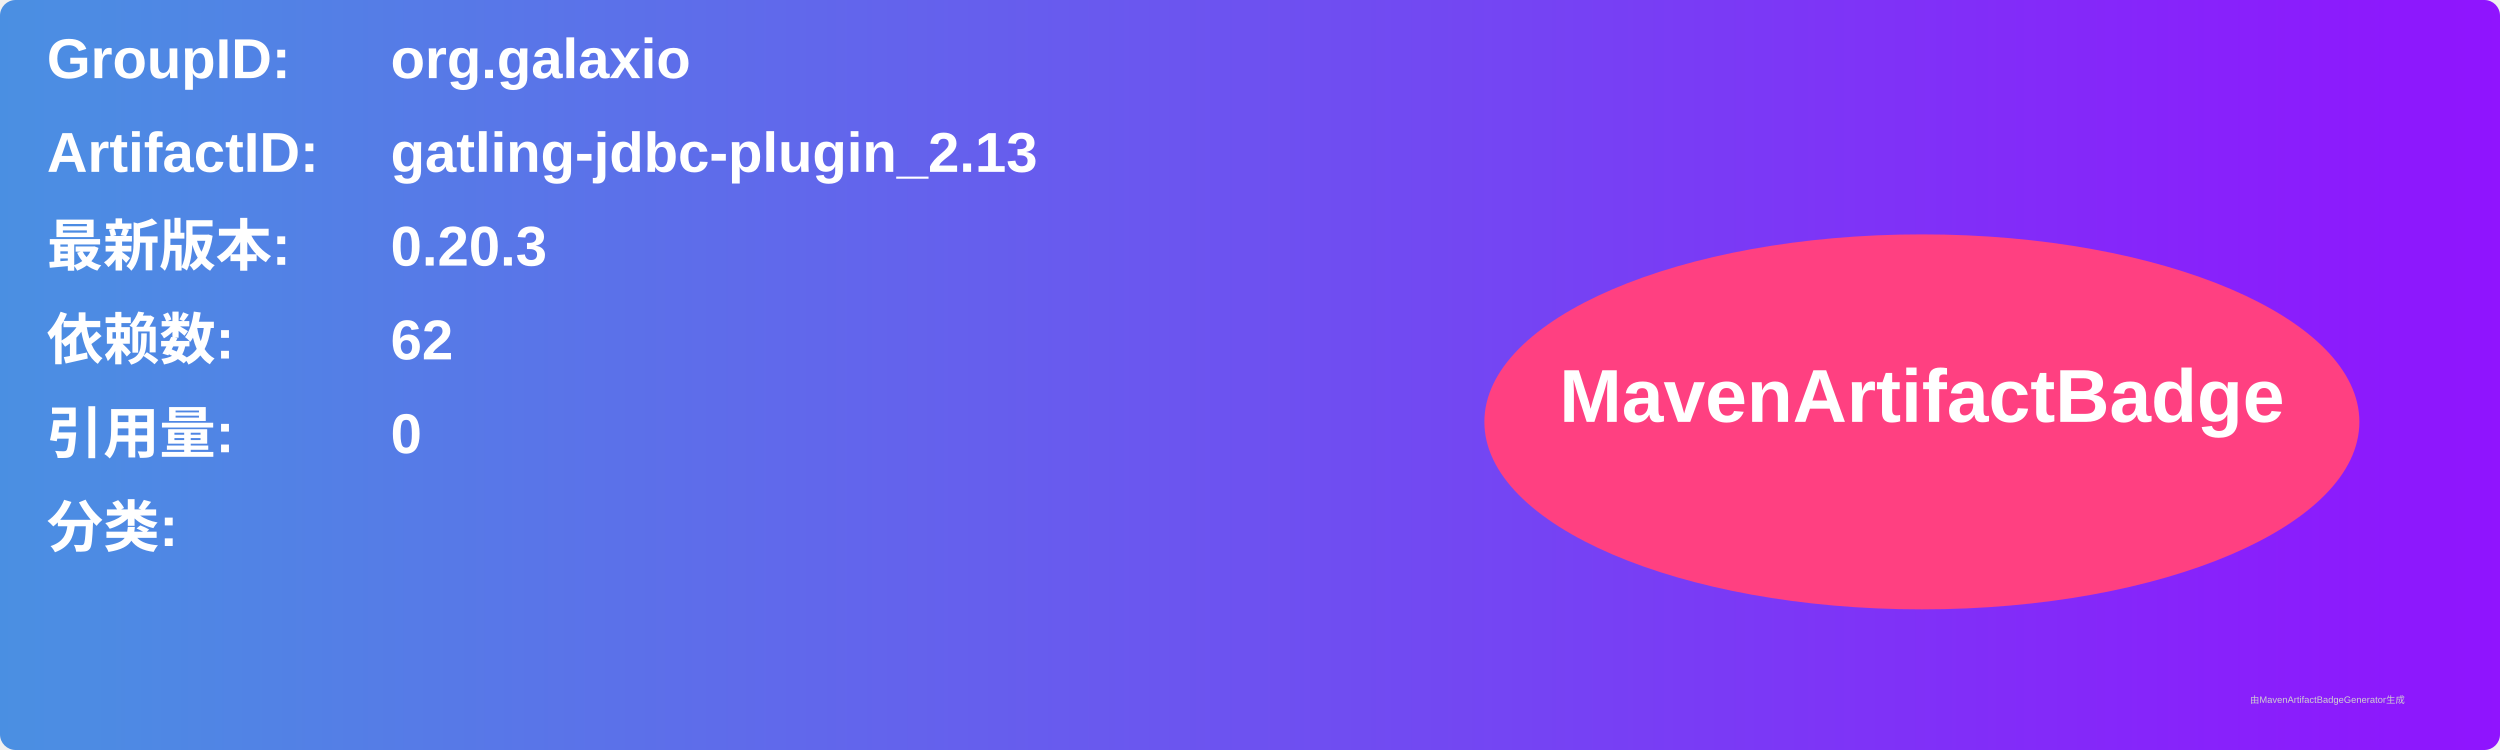
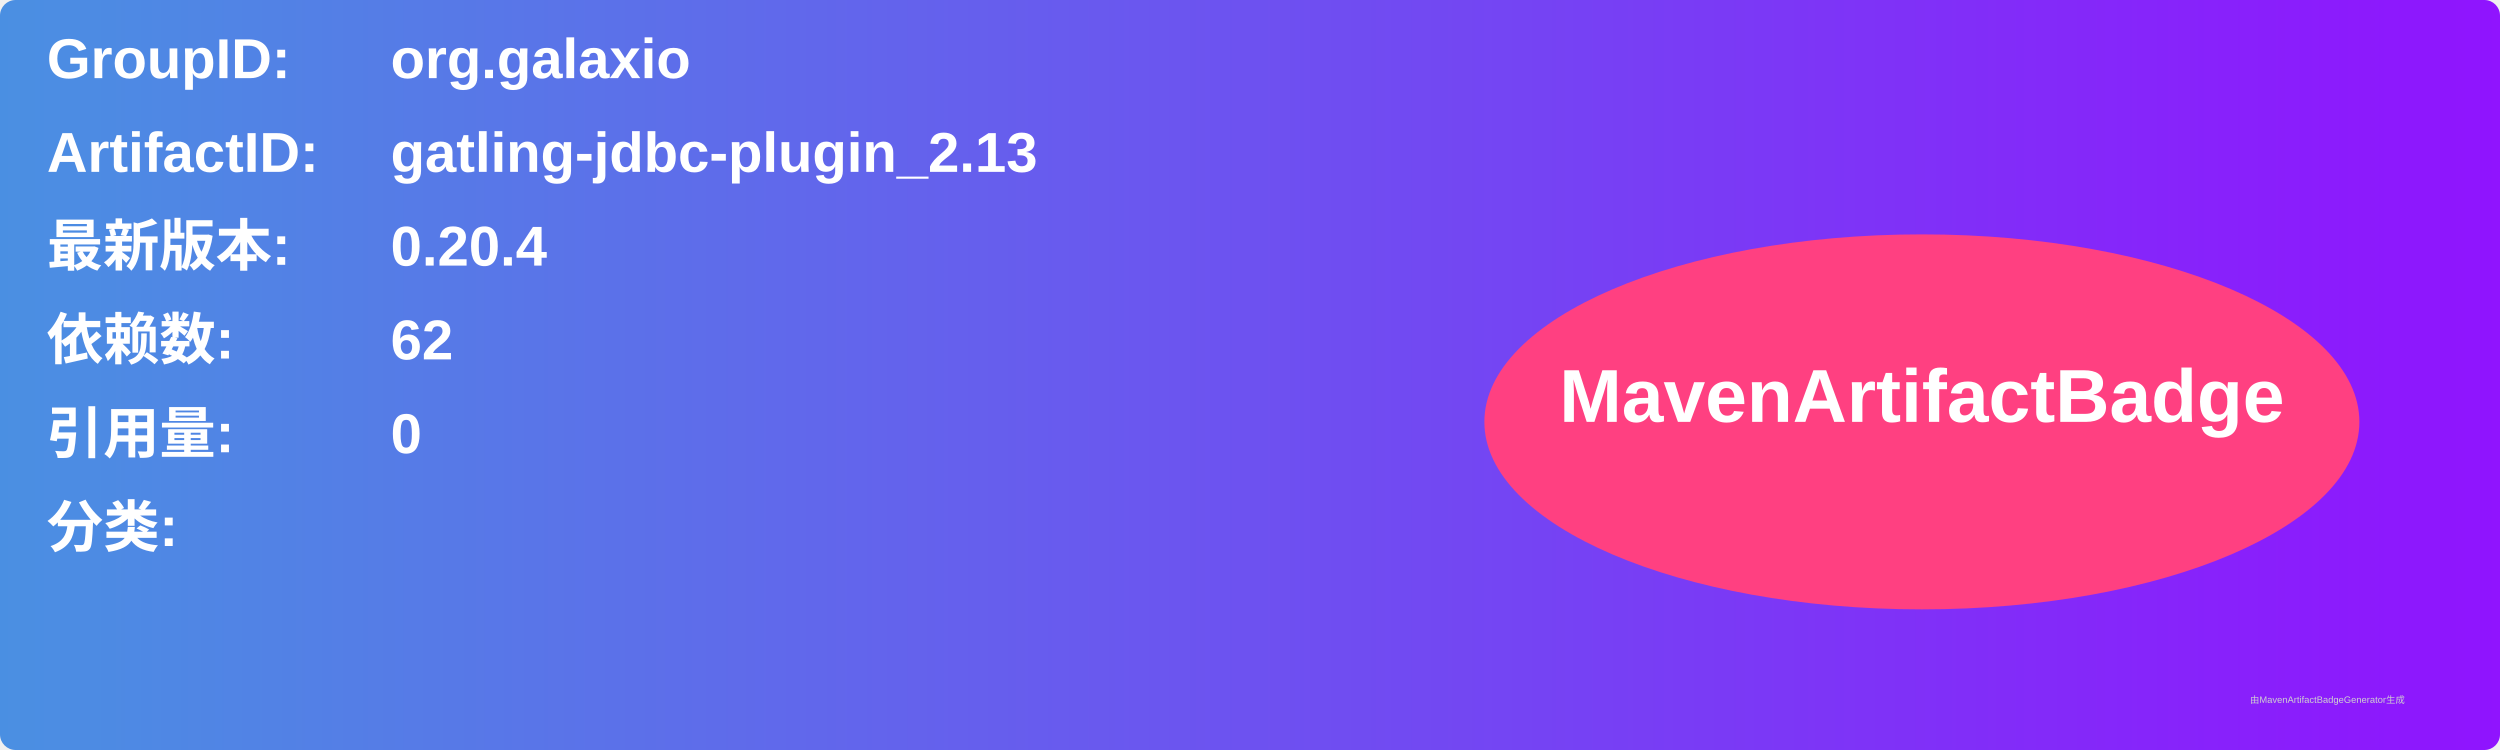
<svg xmlns="http://www.w3.org/2000/svg" width="800" height="240" viewBox="0 0 800 240">
  <linearGradient id="grad" x1="0%" y1="0%" x2="100%" y2="0%">
    <stop offset="0%" stop-color="#4a90e2" />
    <stop offset="100%" stop-color="#9013fe" />
  </linearGradient>
  <rect width="100%" height="100%" rx="5" ry="5" fill="url(#grad)" />
  <g transform="translate(15, 15)">
    <text x="0" y="10" font-family="Arial" font-size="18" fill="white" font-weight="bold" width="260">GroupID:</text>
    <text x="110" y="10" font-family="Arial" font-size="18" fill="white" font-weight="bold" width="460">org.galaxio</text>
    <text x="0" y="40" font-family="Arial" font-size="18" fill="white" font-weight="bold" width="260">ArtifactID:</text>
    <text x="110" y="40" font-family="Arial" font-size="18" fill="white" font-weight="bold" width="460">gatling-jdbc-plugin_2.13</text>
    <text x="0" y="70" font-family="Arial" font-size="18" fill="white" font-weight="bold">最新版本:</text>
    <text x="110" y="70" font-family="Arial" font-size="18" fill="white" font-weight="bold">
-       <tspan font-weight="bold">0.20.3</tspan>
+       <tspan font-weight="bold">0.20.4</tspan>
    </text>
    <text x="0" y="100" font-family="Arial" font-size="18" fill="white" font-weight="bold">依赖数: </text>
    <text x="110" y="100" font-family="Arial" font-size="18" fill="white">
      <tspan font-weight="bold">62</tspan>
    </text>
    <text x="0" y="130" font-family="Arial" font-size="18" fill="white" font-weight="bold">引用量: </text>
    <text x="110" y="130" font-family="Arial" font-size="18" fill="white">
      <tspan font-weight="bold">0</tspan>
    </text>
    <text x="0" y="160" font-family="Arial" font-size="18" fill="white" font-weight="bold">分类:</text>
    <text x="10" y="190" font-family="Arial" font-size="10" fill="white">
      <tspan font-weight="bold" />
    </text>
    <ellipse cx="600" cy="120" rx="140" ry="60" fill="#ff4081" />
    <text x="600" y="120" text-anchor="middle" font-family="Arial" font-size="24" fill="white" font-weight="bold">MavenArtifactBadge</text>
  </g>
  <text x="720" y="225" font-family="Arial" font-size="3" fill="#d0d0d0">由MavenArtifactBadgeGenerator生成</text>
</svg>
